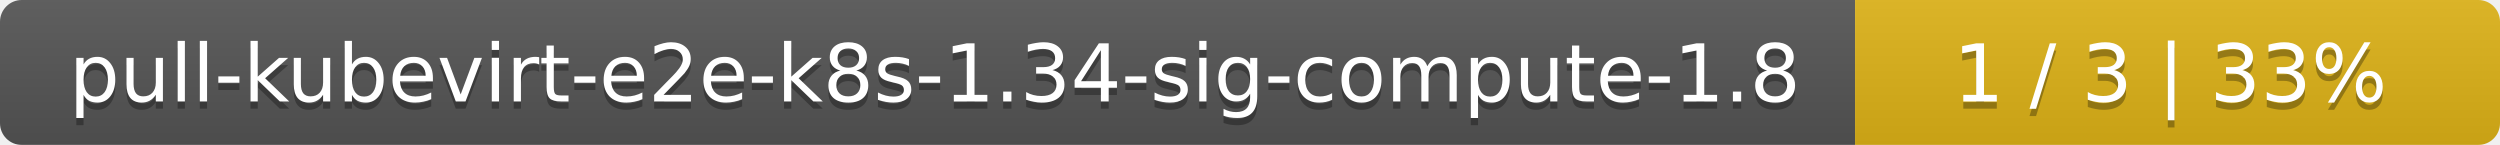
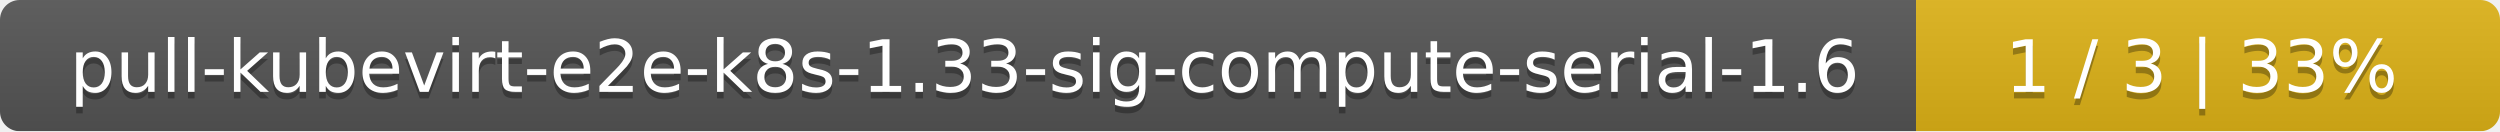
- <svg xmlns="http://www.w3.org/2000/svg" width="345" height="20">
+ <svg xmlns="http://www.w3.org/2000/svg" width="381" height="20">
  <linearGradient id="smooth" x2="0" y2="100%">
    <stop offset="0" stop-color="#bbb" stop-opacity=".1" />
    <stop offset="1" stop-opacity=".1" />
  </linearGradient>
  <mask id="round">
-     <rect width="345" height="20" rx="3" fill="#fff" />
+     <rect width="381" height="20" rx="3" fill="#fff" />
  </mask>
  <g mask="url(#round)">
-     <rect width="256" height="20" fill="#555" />
-     <rect x="256" width="89" height="20" fill="#dfb317" />
-     <rect width="345" height="20" fill="url(#smooth)" />
+     <rect width="292" height="20" fill="#555" />
+     <rect x="292" width="89" height="20" fill="#dfb317" />
+     <rect width="381" height="20" fill="url(#smooth)" />
  </g>
  <g fill="#fff" text-anchor="middle" font-family="DejaVu Sans,Verdana,Geneva,sans-serif" font-size="11">
-     <text x="129" y="15" fill="#010101" fill-opacity=".3">pull-kubevirt-e2e-k8s-1.34-sig-compute-1.8</text>
-     <text x="129" y="14">pull-kubevirt-e2e-k8s-1.34-sig-compute-1.8</text>
-     <text x="299.5" y="15" fill="#010101" fill-opacity=".3">1 / 3    |    33%</text>
-     <text x="299.5" y="14">1 / 3    |    33%</text>
+     <text x="147" y="15" fill="#010101" fill-opacity=".3">pull-kubevirt-e2e-k8s-1.33-sig-compute-serial-1.6</text>
+     <text x="147" y="14">pull-kubevirt-e2e-k8s-1.33-sig-compute-serial-1.6</text>
+     <text x="335.5" y="15" fill="#010101" fill-opacity=".3">1 / 3    |    33%</text>
+     <text x="335.5" y="14">1 / 3    |    33%</text>
  </g>
</svg>
